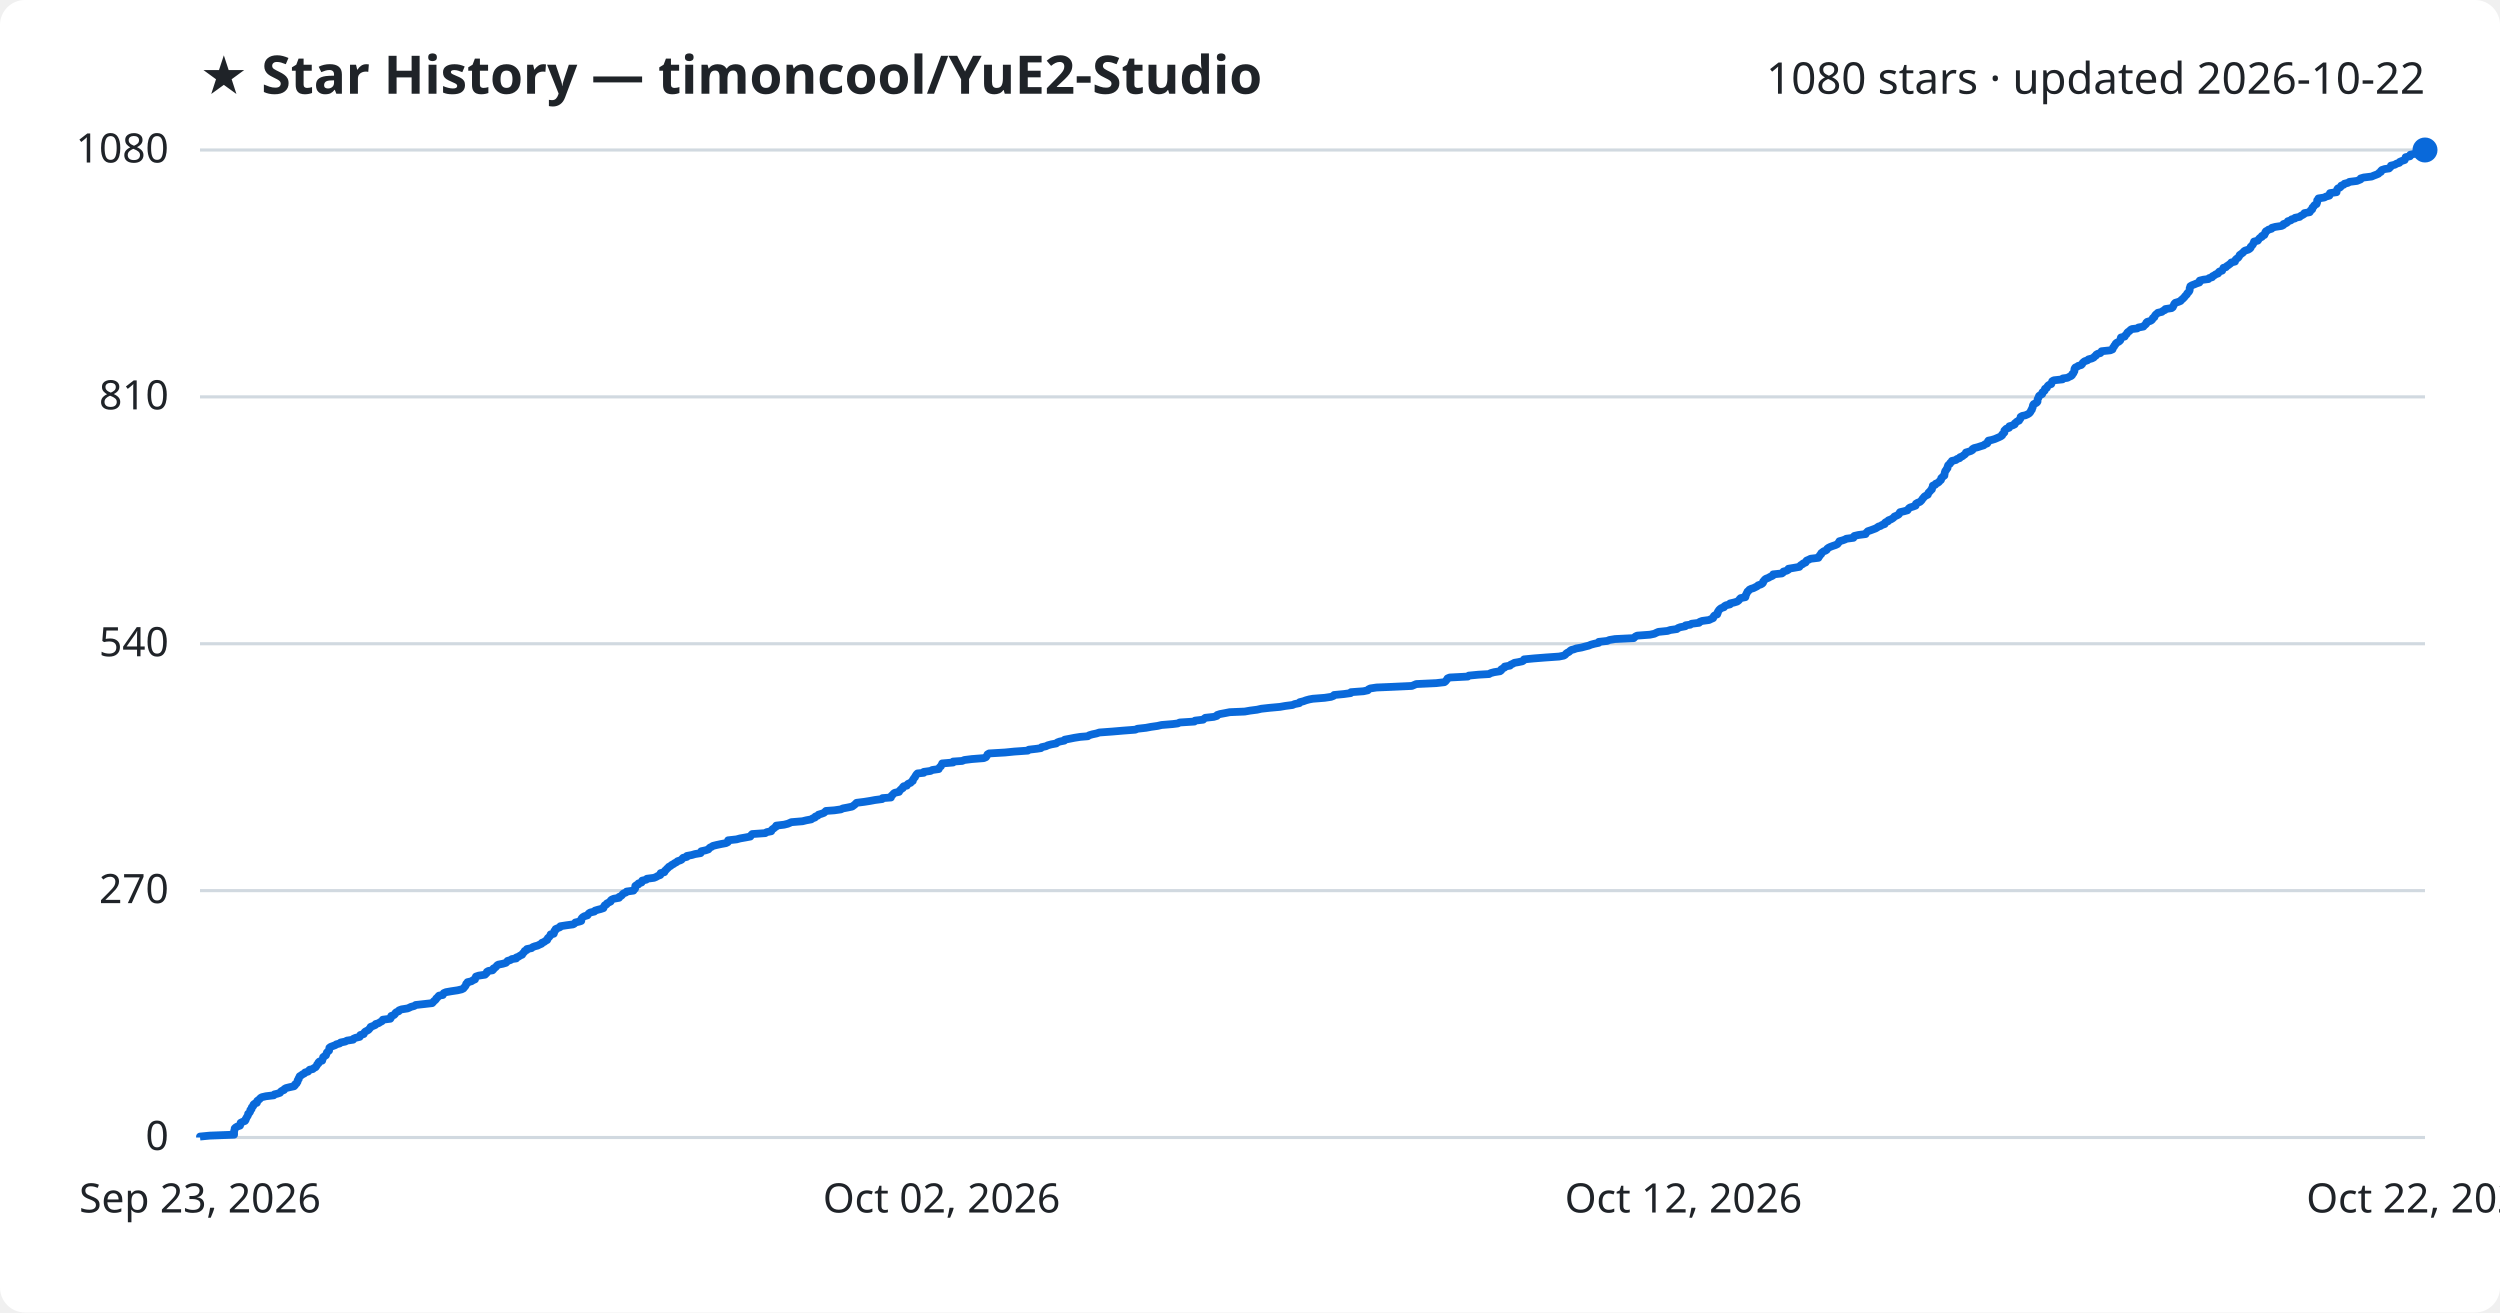
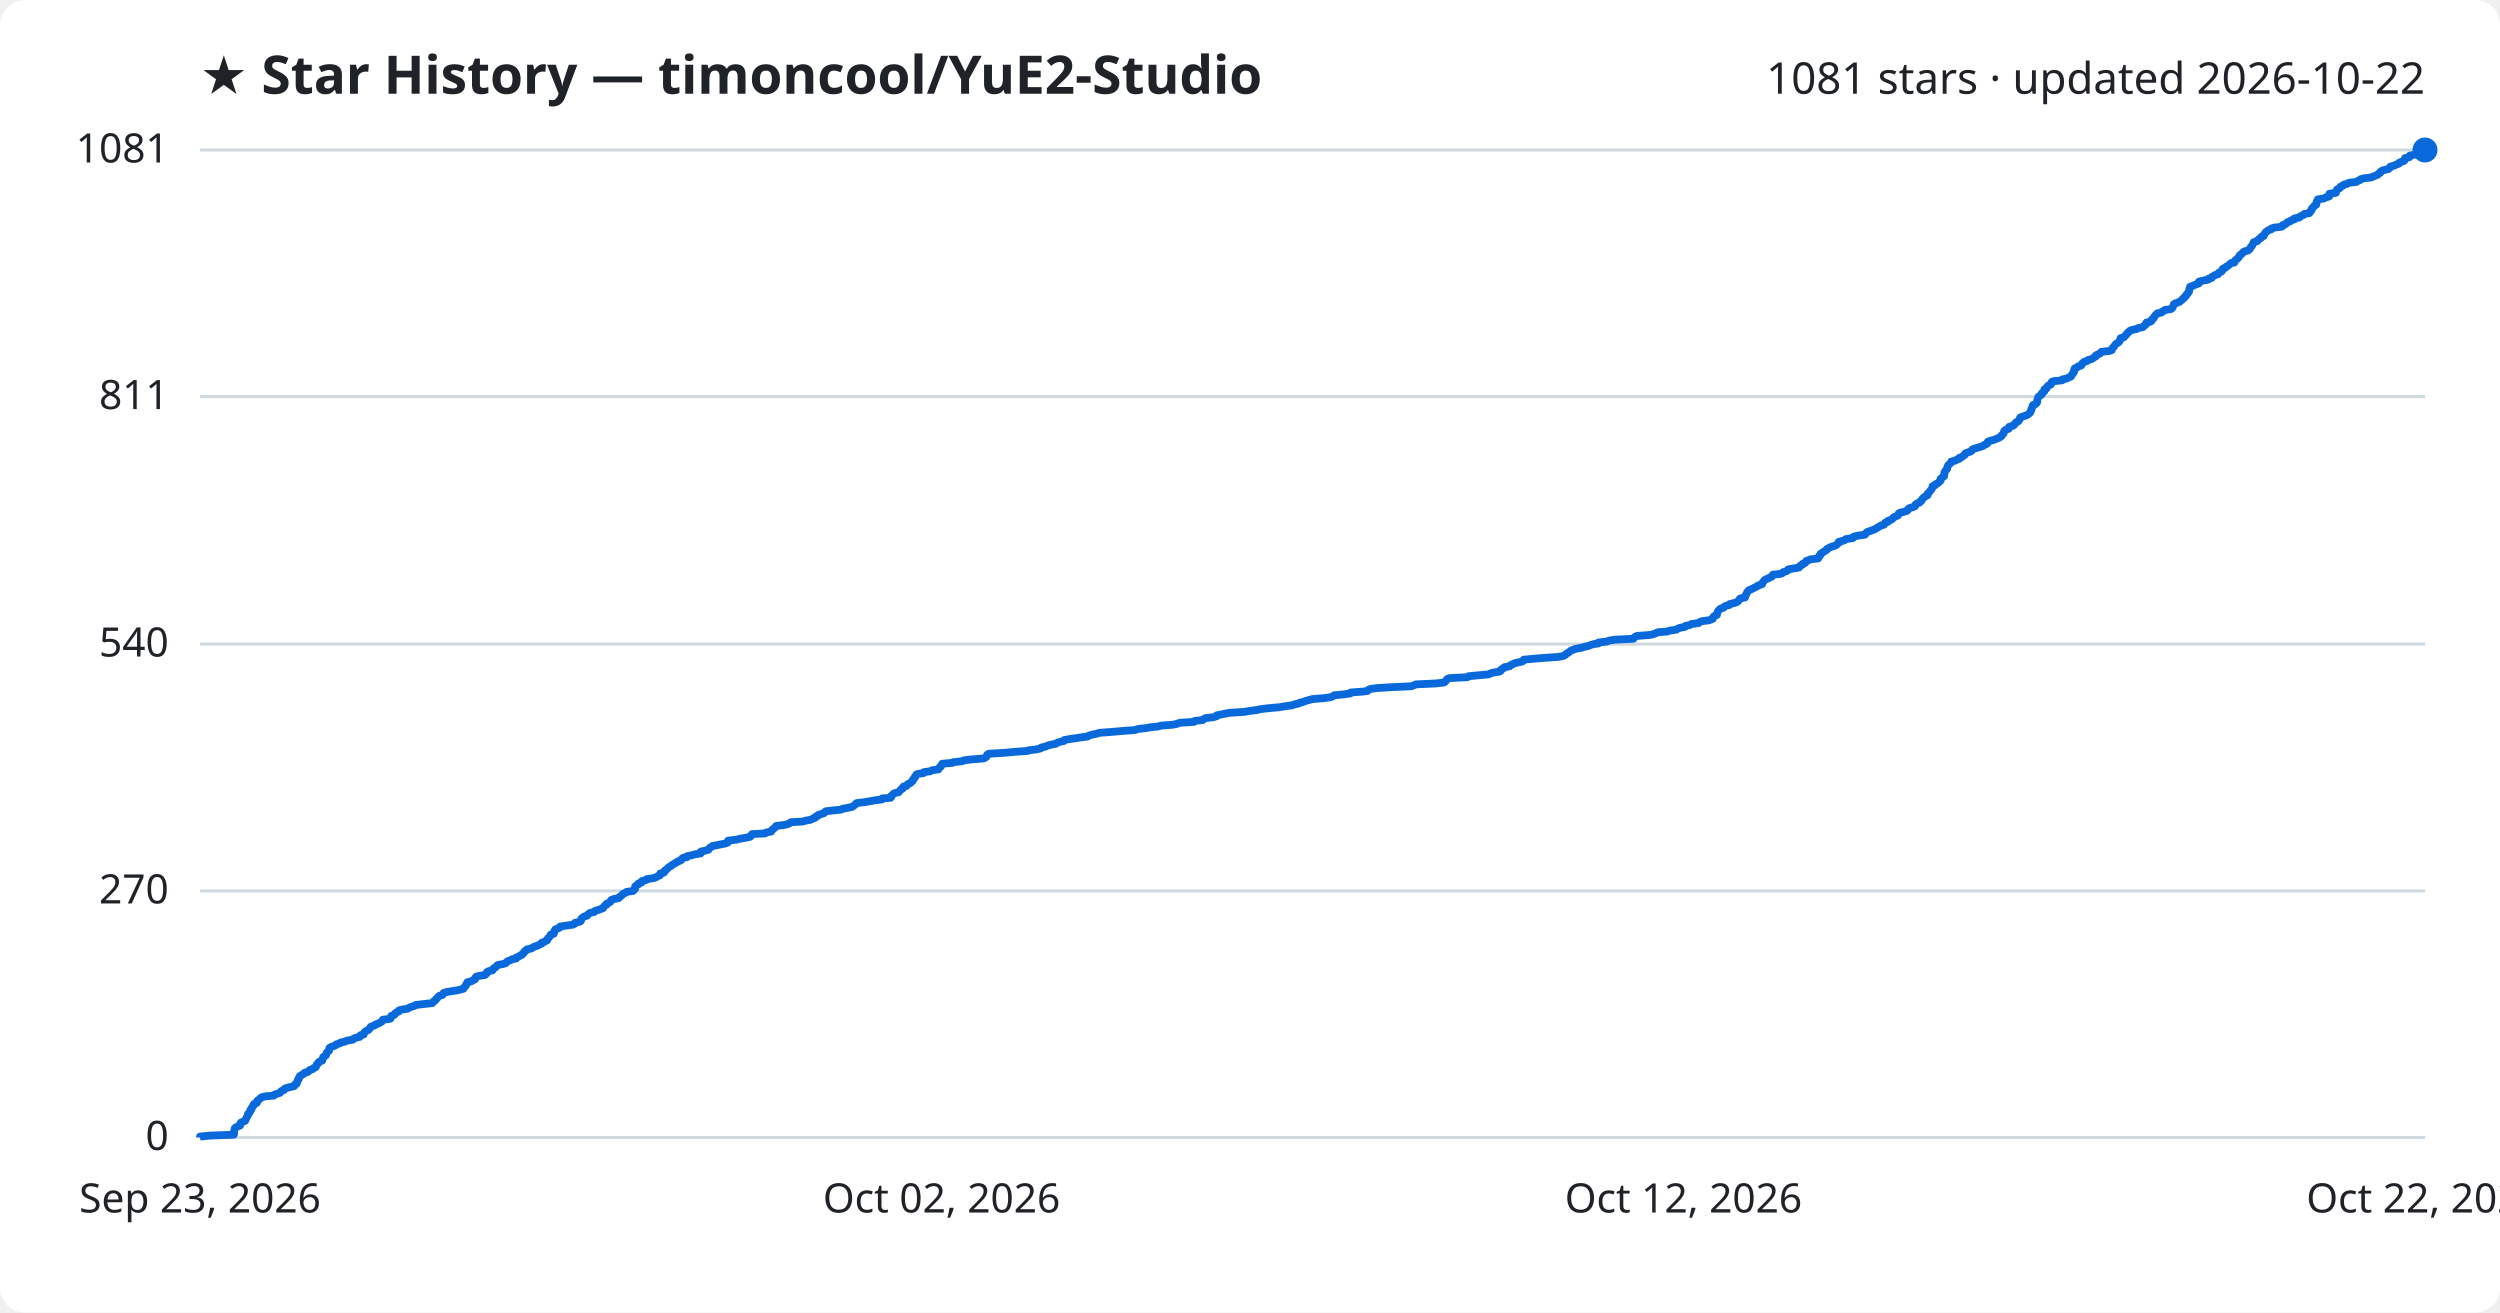
<svg xmlns="http://www.w3.org/2000/svg" viewBox="0 0 800 420" font-family="Segoe UI, sans-serif">
  <rect width="800" height="420" fill="#ffffff" rx="8" />
  <text x="64" y="30" fill="#1f2328" font-size="17" font-weight="700">★ Star History — timoncool/YuE2-Studio</text>
-   <text x="776" y="30" fill="#1f2328" font-size="14" text-anchor="end">1080 stars · updated 2026-10-22</text>
+   <text x="776" y="30" fill="#1f2328" font-size="14" text-anchor="end">1081 stars · updated 2026-10-22</text>
  <line x1="64" y1="364.0" x2="776" y2="364.0" stroke="#d1d9e0" stroke-width="1" />
  <text x="54" y="368.0" fill="#1f2328" font-size="13" text-anchor="end">0</text>
-   <line x1="64" y1="285.0" x2="776" y2="285.0" stroke="#d1d9e0" stroke-width="1" />
-   <text x="54" y="289.0" fill="#1f2328" font-size="13" text-anchor="end">270</text>
-   <line x1="64" y1="206.0" x2="776" y2="206.0" stroke="#d1d9e0" stroke-width="1" />
-   <text x="54" y="210.0" fill="#1f2328" font-size="13" text-anchor="end">540</text>
-   <line x1="64" y1="127.0" x2="776" y2="127.0" stroke="#d1d9e0" stroke-width="1" />
-   <text x="54" y="131.0" fill="#1f2328" font-size="13" text-anchor="end">810</text>
+   <line x1="64" y1="285.1" x2="776" y2="285.1" stroke="#d1d9e0" stroke-width="1" />
+   <text x="54" y="289.1" fill="#1f2328" font-size="13" text-anchor="end">270</text>
+   <line x1="64" y1="206.1" x2="776" y2="206.1" stroke="#d1d9e0" stroke-width="1" />
+   <text x="54" y="210.1" fill="#1f2328" font-size="13" text-anchor="end">540</text>
+   <line x1="64" y1="126.9" x2="776" y2="126.9" stroke="#d1d9e0" stroke-width="1" />
+   <text x="54" y="130.9" fill="#1f2328" font-size="13" text-anchor="end">811</text>
  <line x1="64" y1="48.0" x2="776" y2="48.0" stroke="#d1d9e0" stroke-width="1" />
-   <text x="54" y="52.0" fill="#1f2328" font-size="13" text-anchor="end">1080</text>
-   <path d="M64.0,364.0 L64.0,363.7 L67.1,363.4 L74.9,363.1 L74.9,362.8 L74.9,362.5 L74.9,362.2 L74.9,362.0 L75.0,361.7 L75.1,361.4 L75.1,361.1 L75.4,360.8 L75.9,360.5 L76.8,360.2 L76.9,359.9 L77.0,359.6 L77.0,359.3 L77.6,359.0 L78.4,358.7 L78.6,358.4 L78.6,358.1 L78.8,357.9 L78.9,357.6 L79.1,357.3 L79.3,357.0 L79.4,356.7 L79.4,356.4 L79.8,356.1 L80.0,355.8 L80.1,355.5 L80.1,355.2 L80.5,354.9 L80.5,354.6 L80.6,354.3 L80.9,354.1 L81.1,353.8 L81.1,353.5 L81.4,353.2 L82.2,352.9 L82.3,352.6 L82.3,352.3 L82.7,352.0 L83.1,351.7 L83.3,351.4 L83.8,351.1 L85.1,350.8 L87.6,350.5 L87.8,350.2 L88.7,350.0 L89.6,349.7 L89.8,349.4 L90.1,349.1 L90.9,348.8 L91.0,348.5 L91.5,348.2 L92.7,347.9 L94.1,347.6 L94.4,347.3 L94.4,347.0 L94.9,346.7 L95.0,346.4 L95.2,346.2 L95.2,345.9 L95.3,345.6 L95.6,345.3 L95.6,345.0 L95.8,344.7 L95.9,344.4 L96.4,344.1 L96.8,343.8 L97.4,343.5 L97.6,343.2 L98.6,342.9 L98.8,342.6 L99.1,342.3 L100.1,342.1 L100.4,341.8 L101.0,341.5 L101.2,341.2 L101.4,340.9 L101.5,340.6 L101.9,340.3 L101.9,340.0 L102.2,339.7 L103.1,339.4 L103.1,339.1 L103.3,338.8 L103.4,338.5 L103.4,338.3 L103.8,338.0 L104.3,337.7 L104.4,337.4 L104.5,337.1 L104.6,336.8 L104.9,336.5 L105.3,336.2 L105.3,335.9 L105.4,335.6 L105.4,335.3 L105.8,335.0 L106.6,334.7 L107.4,334.4 L107.6,334.2 L108.7,333.9 L109.0,333.6 L110.5,333.3 L111.0,333.0 L113.0,332.7 L113.1,332.4 L113.8,332.1 L115.1,331.8 L115.3,331.5 L115.3,331.2 L116.4,330.9 L116.5,330.6 L116.6,330.4 L116.9,330.1 L117.5,329.8 L118.0,329.5 L118.2,329.2 L118.5,328.9 L118.6,328.6 L119.4,328.3 L120.1,328.0 L120.2,327.7 L121.2,327.4 L121.6,327.1 L122.2,326.8 L122.4,326.5 L122.5,326.3 L124.9,326.0 L125.1,325.7 L125.1,325.4 L125.2,325.1 L126.1,324.8 L126.4,324.5 L126.5,324.2 L126.8,323.9 L127.6,323.6 L127.7,323.3 L128.5,323.0 L130.4,322.7 L130.9,322.5 L131.5,322.2 L132.6,321.9 L133.0,321.6 L135.7,321.3 L138.3,321.0 L138.6,320.7 L138.8,320.4 L139.2,320.1 L139.5,319.8 L139.6,319.5 L140.0,319.2 L140.2,318.9 L140.5,318.6 L141.7,318.4 L141.8,318.1 L142.0,317.8 L142.7,317.5 L144.4,317.2 L146.4,316.9 L147.7,316.6 L148.3,316.3 L148.5,316.0 L148.8,315.7 L149.0,315.4 L149.1,315.1 L149.2,314.8 L149.6,314.6 L149.6,314.3 L150.9,314.0 L151.3,313.7 L152.0,313.4 L152.0,313.1 L152.2,312.8 L152.3,312.5 L153.2,312.2 L155.2,311.9 L155.5,311.6 L155.8,311.3 L155.8,311.0 L156.3,310.7 L157.6,310.5 L157.9,310.2 L157.9,309.9 L158.5,309.6 L158.8,309.3 L159.0,309.0 L159.4,308.7 L160.9,308.4 L161.9,308.1 L162.2,307.8 L162.4,307.5 L163.4,307.2 L163.8,306.9 L165.2,306.7 L165.2,306.4 L166.0,306.1 L166.4,305.8 L167.1,305.5 L167.2,305.2 L167.5,304.9 L167.8,304.6 L167.9,304.3 L168.6,304.0 L168.6,303.7 L170.1,303.4 L170.4,303.1 L171.2,302.8 L172.0,302.6 L172.6,302.3 L173.3,302.0 L173.4,301.7 L174.2,301.4 L174.5,301.1 L175.1,300.8 L175.2,300.5 L175.3,300.2 L175.7,299.9 L175.9,299.6 L176.2,299.3 L176.2,299.0 L177.2,298.8 L177.3,298.5 L177.4,298.2 L177.4,297.9 L177.8,297.6 L177.8,297.3 L178.5,297.0 L179.2,296.7 L179.3,296.4 L181.2,296.1 L183.4,295.8 L183.9,295.5 L184.1,295.2 L185.4,294.9 L186.0,294.7 L186.0,294.4 L186.0,294.1 L186.2,293.8 L186.5,293.5 L187.0,293.2 L188.0,292.9 L188.2,292.6 L188.4,292.3 L188.9,292.0 L190.2,291.7 L190.4,291.4 L191.4,291.1 L192.2,290.9 L193.1,290.6 L193.1,290.3 L193.4,290.0 L193.5,289.7 L194.1,289.4 L194.2,289.1 L194.8,288.8 L195.4,288.5 L195.4,288.2 L195.7,287.9 L196.4,287.6 L198.1,287.3 L198.1,287.0 L198.6,286.8 L199.0,286.5 L199.2,286.2 L199.5,285.9 L200.3,285.6 L200.5,285.3 L202.7,285.0 L202.8,284.7 L203.2,284.4 L203.3,284.1 L203.3,283.8 L203.3,283.5 L203.7,283.2 L204.3,283.0 L204.3,282.7 L205.3,282.4 L205.4,282.1 L205.5,281.8 L206.8,281.5 L207.0,281.2 L209.3,280.9 L210.0,280.6 L210.5,280.3 L211.3,280.0 L211.3,279.7 L211.4,279.4 L212.6,279.1 L212.7,278.9 L212.8,278.6 L213.2,278.3 L213.4,278.0 L213.8,277.7 L214.0,277.4 L214.6,277.1 L214.9,276.8 L215.5,276.5 L215.9,276.2 L216.5,275.9 L216.8,275.6 L217.7,275.3 L218.1,275.1 L218.3,274.8 L218.6,274.5 L219.8,274.2 L219.8,273.9 L221.4,273.6 L222.4,273.3 L224.2,273.0 L224.3,272.7 L224.4,272.4 L225.8,272.1 L226.7,271.8 L226.9,271.5 L227.2,271.2 L227.7,271.0 L228.1,270.7 L229.3,270.4 L230.7,270.1 L232.3,269.8 L232.9,269.5 L233.0,269.2 L233.0,268.9 L235.7,268.6 L236.8,268.3 L238.5,268.0 L240.1,267.7 L240.3,267.4 L240.4,267.2 L240.7,266.9 L244.9,266.6 L245.3,266.3 L246.8,266.0 L246.9,265.7 L247.1,265.4 L247.6,265.1 L247.9,264.8 L248.4,264.5 L248.4,264.2 L250.9,263.9 L252.1,263.6 L252.8,263.3 L253.2,263.1 L256.8,262.8 L258.0,262.5 L259.6,262.2 L260.0,261.9 L260.8,261.6 L260.9,261.3 L261.7,261.0 L261.9,260.7 L262.9,260.4 L263.7,260.1 L264.0,259.8 L264.3,259.5 L267.0,259.3 L269.1,259.0 L269.7,258.7 L271.3,258.4 L272.7,258.1 L273.1,257.8 L273.5,257.5 L273.8,257.2 L274.1,256.9 L276.5,256.6 L278.4,256.3 L280.0,256.0 L282.3,255.7 L282.4,255.4 L285.1,255.2 L285.2,254.9 L285.3,254.6 L285.7,254.3 L285.9,254.0 L286.3,253.7 L287.7,253.4 L287.8,253.1 L288.1,252.8 L288.4,252.5 L288.9,252.2 L288.9,251.9 L289.2,251.6 L290.2,251.4 L290.3,251.1 L290.6,250.8 L291.4,250.5 L291.6,250.2 L292.1,249.9 L292.1,249.6 L292.3,249.3 L292.5,249.0 L292.8,248.7 L292.9,248.4 L293.1,248.1 L293.3,247.8 L293.6,247.5 L295.6,247.3 L295.6,247.0 L297.8,246.7 L298.3,246.4 L300.4,246.1 L300.5,245.8 L300.7,245.5 L301.1,245.2 L301.2,244.9 L301.4,244.6 L301.5,244.3 L305.0,244.0 L305.0,243.7 L307.9,243.5 L308.6,243.2 L311.0,242.9 L314.8,242.6 L315.5,242.3 L315.7,242.0 L315.9,241.7 L316.0,241.4 L316.5,241.1 L321.6,240.8 L324.6,240.5 L328.9,240.2 L329.2,239.9 L331.8,239.6 L333.1,239.4 L333.3,239.1 L334.7,238.8 L335.3,238.5 L336.4,238.2 L338.0,237.9 L338.3,237.6 L339.1,237.3 L340.6,237.0 L340.7,236.7 L342.3,236.4 L343.8,236.1 L345.7,235.8 L348.1,235.6 L348.5,235.3 L349.5,235.0 L350.9,234.7 L351.8,234.4 L355.9,234.1 L359.4,233.8 L363.3,233.5 L364.0,233.2 L366.7,232.9 L368.3,232.6 L370.4,232.3 L371.7,232.0 L375.3,231.7 L376.9,231.5 L377.5,231.2 L382.2,230.9 L382.4,230.6 L385.0,230.3 L385.3,230.0 L385.7,229.7 L388.4,229.4 L389.4,229.1 L389.5,228.8 L390.4,228.5 L392.0,228.2 L393.5,227.9 L398.3,227.7 L400.0,227.4 L402.3,227.1 L403.6,226.8 L406.3,226.5 L409.6,226.2 L411.3,225.9 L413.6,225.6 L414.3,225.3 L415.8,225.0 L415.9,224.7 L417.1,224.4 L417.9,224.1 L419.0,223.8 L420.1,223.6 L423.9,223.3 L425.9,223.0 L426.7,222.7 L426.9,222.4 L430.0,222.1 L432.2,221.8 L432.3,221.5 L436.3,221.2 L437.7,220.9 L437.9,220.6 L438.5,220.3 L440.5,220.0 L445.3,219.8 L451.8,219.5 L452.5,219.2 L453.2,218.9 L459.6,218.6 L462.2,218.3 L462.6,218.0 L462.8,217.7 L463.1,217.4 L463.2,217.1 L463.9,216.8 L469.7,216.5 L470.0,216.2 L473.1,215.9 L476.5,215.7 L477.0,215.4 L478.1,215.1 L480.0,214.8 L480.4,214.5 L480.4,214.2 L480.9,213.9 L481.5,213.6 L481.5,213.3 L483.2,213.0 L483.4,212.7 L484.1,212.4 L484.6,212.1 L485.8,211.9 L487.2,211.6 L487.6,211.3 L487.7,211.0 L490.8,210.7 L494.6,210.4 L498.9,210.1 L500.4,209.8 L500.9,209.5 L501.1,209.2 L501.5,208.9 L502.1,208.6 L502.4,208.3 L502.8,208.0 L503.6,207.8 L504.4,207.5 L506.1,207.2 L507.2,206.9 L508.4,206.6 L509.1,206.3 L510.2,206.0 L511.6,205.7 L511.6,205.4 L514.3,205.1 L515.0,204.8 L516.8,204.5 L522.8,204.2 L523.0,204.0 L523.3,203.7 L523.9,203.4 L528.0,203.1 L529.4,202.8 L530.0,202.5 L530.7,202.2 L533.6,201.9 L534.5,201.6 L536.6,201.3 L536.9,201.0 L537.7,200.7 L539.3,200.4 L539.4,200.1 L540.9,199.9 L541.3,199.6 L543.7,199.3 L543.9,199.0 L544.7,198.7 L546.9,198.4 L547.5,198.1 L548.2,197.8 L548.3,197.5 L548.4,197.2 L548.7,196.9 L549.5,196.6 L549.5,196.3 L549.7,196.1 L549.7,195.8 L549.9,195.5 L550.1,195.2 L550.4,194.9 L550.8,194.6 L551.7,194.3 L551.8,194.0 L552.3,193.7 L553.6,193.4 L553.6,193.1 L554.9,192.8 L555.9,192.5 L556.3,192.2 L556.5,192.0 L556.7,191.7 L557.0,191.4 L558.5,191.1 L558.6,190.8 L558.6,190.5 L558.8,190.2 L558.9,189.9 L559.1,189.6 L559.2,189.3 L559.6,189.0 L559.8,188.7 L560.4,188.4 L561.1,188.2 L561.7,187.9 L562.3,187.6 L562.6,187.3 L563.5,187.0 L564.0,186.7 L564.2,186.4 L564.2,186.1 L564.5,185.8 L564.7,185.5 L565.1,185.2 L565.9,184.9 L566.4,184.6 L567.1,184.3 L567.4,184.1 L567.4,183.8 L570.2,183.5 L570.6,183.2 L570.7,182.9 L571.8,182.6 L572.3,182.3 L572.3,182.0 L574.1,181.7 L575.8,181.4 L576.0,181.1 L576.3,180.8 L576.9,180.5 L577.0,180.3 L577.8,180.0 L577.9,179.7 L578.1,179.4 L578.8,179.1 L579.4,178.8 L581.9,178.5 L581.9,178.2 L582.3,177.9 L582.4,177.6 L582.8,177.3 L582.8,177.0 L583.2,176.7 L583.6,176.4 L584.2,176.2 L584.6,175.9 L584.7,175.6 L585.1,175.3 L585.7,175.0 L586.5,174.7 L587.4,174.4 L588.0,174.1 L588.2,173.8 L588.5,173.5 L588.6,173.2 L589.7,172.9 L590.5,172.6 L590.8,172.4 L593.1,172.1 L593.1,171.8 L593.4,171.5 L594.7,171.2 L597.0,170.9 L597.1,170.6 L597.4,170.3 L597.7,170.0 L598.6,169.7 L599.4,169.4 L600.2,169.1 L600.7,168.8 L601.1,168.5 L601.8,168.3 L602.2,168.0 L603.1,167.7 L603.1,167.4 L603.4,167.1 L604.2,166.8 L604.3,166.5 L605.1,166.2 L605.6,165.9 L606.0,165.6 L606.2,165.3 L606.9,165.0 L607.5,164.7 L607.7,164.5 L607.8,164.2 L608.0,163.9 L609.3,163.6 L610.4,163.3 L610.6,163.0 L610.8,162.7 L611.2,162.4 L612.2,162.1 L613.0,161.8 L613.0,161.5 L613.1,161.2 L613.6,160.9 L614.4,160.6 L614.6,160.4 L614.9,160.1 L615.1,159.8 L615.3,159.5 L615.6,159.2 L615.8,158.9 L616.3,158.6 L616.9,158.3 L617.0,158.0 L617.1,157.7 L617.4,157.4 L617.7,157.1 L617.9,156.8 L618.2,156.6 L618.2,156.3 L618.4,156.0 L618.5,155.7 L618.5,155.4 L619.3,155.1 L619.4,154.8 L620.1,154.5 L620.5,154.2 L620.7,153.9 L621.1,153.6 L621.2,153.3 L621.2,153.0 L621.6,152.7 L621.7,152.5 L622.2,152.2 L622.2,151.9 L622.3,151.6 L622.3,151.3 L622.4,151.0 L622.5,150.7 L622.8,150.4 L622.9,150.1 L623.2,149.8 L623.2,149.5 L623.3,149.2 L623.4,148.9 L623.6,148.7 L624.0,148.4 L624.1,148.1 L624.5,147.8 L624.6,147.5 L625.9,147.2 L626.2,146.9 L627.1,146.6 L627.2,146.3 L628.0,146.0 L628.3,145.7 L628.8,145.4 L629.0,145.1 L629.1,144.8 L629.8,144.6 L630.7,144.3 L631.2,144.0 L631.2,143.7 L631.7,143.4 L632.9,143.1 L633.8,142.8 L634.8,142.5 L635.1,142.2 L635.9,141.9 L636.1,141.6 L636.1,141.3 L636.3,141.0 L637.3,140.8 L638.3,140.5 L639.0,140.2 L639.7,139.9 L640.3,139.6 L640.7,139.3 L640.7,139.0 L641.1,138.7 L641.4,138.4 L641.4,138.1 L641.4,137.8 L641.7,137.5 L642.0,137.2 L642.9,136.9 L643.0,136.7 L643.0,136.4 L644.1,136.1 L644.7,135.8 L644.7,135.5 L645.1,135.2 L645.4,134.9 L646.1,134.6 L646.2,134.3 L646.5,134.0 L646.6,133.7 L646.6,133.4 L647.1,133.1 L648.1,132.9 L648.8,132.6 L649.3,132.3 L649.6,132.0 L649.8,131.7 L649.9,131.4 L650.2,131.1 L650.2,130.8 L650.4,130.5 L650.5,130.2 L650.5,129.9 L650.6,129.6 L650.8,129.3 L651.5,129.0 L651.8,128.8 L652.0,128.5 L652.0,128.2 L652.0,127.9 L652.1,127.6 L652.3,127.3 L652.4,127.0 L652.5,126.7 L652.9,126.4 L653.5,126.1 L653.5,125.8 L653.6,125.5 L654.1,125.2 L654.3,125.0 L654.3,124.7 L654.4,124.4 L655.0,124.1 L655.1,123.8 L655.3,123.5 L655.6,123.2 L656.4,122.9 L656.5,122.6 L656.6,122.3 L656.7,122.0 L657.2,121.7 L660.0,121.4 L660.1,121.1 L661.6,120.9 L662.1,120.6 L662.8,120.3 L663.1,120.0 L663.1,119.7 L663.5,119.4 L663.6,119.1 L663.8,118.8 L663.8,118.5 L663.8,118.2 L663.9,117.9 L664.1,117.6 L664.8,117.3 L665.0,117.1 L666.0,116.8 L666.3,116.5 L666.4,116.2 L666.7,115.9 L667.1,115.6 L668.0,115.3 L668.3,115.0 L669.4,114.7 L670.0,114.4 L670.2,114.1 L670.7,113.8 L670.8,113.5 L671.3,113.2 L672.1,113.0 L672.4,112.7 L672.5,112.4 L675.3,112.1 L676.0,111.8 L676.1,111.5 L676.2,111.2 L676.5,110.9 L676.6,110.6 L676.9,110.3 L677.0,110.0 L677.3,109.7 L677.9,109.4 L678.2,109.2 L678.5,108.9 L678.6,108.6 L678.6,108.3 L678.7,108.0 L679.9,107.7 L680.0,107.4 L680.3,107.1 L680.6,106.8 L680.7,106.5 L681.0,106.2 L681.5,105.9 L681.7,105.6 L682.2,105.3 L683.9,105.1 L684.3,104.8 L685.9,104.5 L686.1,104.2 L686.5,103.9 L686.8,103.6 L686.8,103.3 L687.1,103.0 L688.1,102.7 L688.6,102.4 L688.8,102.1 L688.9,101.8 L689.4,101.5 L689.4,101.3 L689.6,101.0 L689.8,100.7 L690.2,100.4 L690.5,100.1 L691.8,99.8 L692.1,99.5 L692.8,99.2 L692.9,98.9 L694.9,98.6 L695.3,98.3 L695.4,98.0 L695.6,97.7 L695.7,97.4 L695.8,97.2 L696.1,96.9 L697.1,96.6 L697.8,96.3 L698.0,96.0 L698.4,95.7 L698.7,95.4 L699.0,95.1 L699.2,94.8 L699.5,94.5 L699.8,94.2 L699.9,93.9 L700.2,93.6 L700.4,93.4 L700.6,93.1 L700.7,92.8 L700.7,92.5 L700.7,92.2 L700.9,91.9 L700.9,91.6 L701.4,91.3 L702.2,91.0 L702.9,90.7 L703.8,90.4 L703.8,90.1 L703.9,89.8 L705.1,89.5 L706.7,89.3 L706.9,89.0 L707.9,88.7 L708.0,88.4 L708.6,88.1 L709.0,87.8 L709.8,87.5 L709.9,87.2 L710.2,86.9 L711.1,86.6 L711.2,86.3 L711.4,86.0 L711.5,85.7 L712.3,85.5 L712.5,85.2 L713.0,84.9 L713.4,84.6 L713.8,84.3 L714.0,84.0 L715.2,83.7 L715.2,83.4 L715.4,83.1 L715.7,82.8 L716.2,82.5 L716.4,82.2 L716.6,81.9 L716.7,81.6 L717.0,81.4 L717.4,81.1 L717.8,80.8 L718.0,80.5 L718.4,80.2 L719.4,79.9 L719.9,79.6 L720.2,79.3 L720.2,79.0 L720.5,78.7 L720.8,78.4 L721.0,78.1 L721.1,77.8 L721.3,77.6 L721.3,77.3 L722.5,77.0 L722.7,76.7 L722.9,76.4 L723.2,76.1 L723.8,75.8 L723.8,75.5 L724.6,75.2 L724.6,74.9 L724.9,74.6 L724.9,74.3 L725.1,74.0 L725.7,73.7 L725.9,73.5 L726.9,73.2 L727.0,72.9 L728.1,72.6 L730.1,72.3 L730.7,72.0 L730.7,71.7 L731.6,71.4 L732.0,71.1 L732.1,70.8 L733.1,70.5 L733.3,70.2 L734.4,69.9 L734.4,69.7 L735.9,69.4 L736.2,69.1 L736.8,68.8 L737.3,68.5 L737.4,68.2 L739.1,67.9 L739.3,67.6 L739.4,67.3 L739.9,67.0 L739.9,66.7 L740.0,66.4 L740.4,66.1 L740.5,65.8 L740.7,65.6 L741.3,65.3 L741.4,65.0 L741.5,64.7 L741.5,64.4 L741.5,64.1 L741.9,63.8 L741.9,63.5 L743.8,63.2 L744.3,62.9 L745.4,62.6 L745.5,62.3 L745.5,62.0 L745.6,61.8 L747.7,61.5 L747.7,61.2 L747.8,60.9 L747.9,60.6 L748.1,60.3 L748.8,60.0 L749.1,59.7 L749.2,59.4 L750.0,59.1 L750.2,58.8 L751.4,58.5 L751.8,58.2 L754.2,57.9 L754.7,57.7 L755.4,57.4 L755.4,57.1 L756.4,56.8 L758.9,56.5 L759.6,56.2 L760.4,55.9 L761.1,55.6 L761.3,55.3 L761.9,55.0 L761.9,54.7 L762.2,54.4 L763.1,54.1 L764.5,53.9 L764.8,53.6 L765.1,53.3 L765.1,53.0 L766.4,52.7 L766.8,52.4 L767.8,52.1 L767.9,51.8 L768.6,51.5 L769.5,51.2 L769.6,50.9 L769.8,50.6 L769.8,50.3 L771.2,50.0 L771.2,49.8 L771.3,49.5 L772.8,49.2 L773.8,48.9 L774.1,48.6 L775.5,48.3 L776.0,48.0 L776.0,48.0" fill="none" stroke="#0969da" stroke-width="2.5" stroke-linejoin="round" />
+   <text x="54" y="52.0" fill="#1f2328" font-size="13" text-anchor="end">1081</text>
+   <path d="M64.0,364.0 L64.0,363.7 L67.1,363.4 L74.8,363.1 L74.9,362.8 L74.9,362.5 L74.9,362.2 L74.9,362.0 L75.0,361.7 L75.1,361.4 L75.1,361.1 L75.4,360.8 L75.9,360.5 L76.8,360.2 L76.9,359.9 L77.0,359.6 L77.0,359.3 L77.6,359.0 L78.4,358.7 L78.6,358.4 L78.6,358.2 L78.8,357.9 L78.9,357.6 L79.1,357.3 L79.3,357.0 L79.3,356.7 L79.4,356.4 L79.8,356.1 L80.0,355.8 L80.1,355.5 L80.1,355.2 L80.5,354.9 L80.5,354.6 L80.6,354.4 L80.9,354.1 L81.1,353.8 L81.1,353.5 L81.4,353.2 L82.2,352.9 L82.3,352.6 L82.3,352.3 L82.7,352.0 L83.1,351.7 L83.3,351.4 L83.8,351.1 L85.1,350.8 L87.6,350.6 L87.8,350.3 L88.7,350.0 L89.6,349.7 L89.8,349.4 L90.1,349.1 L90.9,348.8 L91.0,348.5 L91.5,348.2 L92.7,347.9 L94.1,347.6 L94.3,347.3 L94.4,347.0 L94.9,346.8 L94.9,346.5 L95.2,346.2 L95.2,345.9 L95.3,345.6 L95.6,345.3 L95.6,345.0 L95.8,344.7 L95.9,344.4 L96.4,344.1 L96.8,343.8 L97.4,343.5 L97.6,343.2 L98.6,343.0 L98.8,342.7 L99.1,342.4 L100.1,342.1 L100.3,341.8 L101.0,341.5 L101.2,341.2 L101.3,340.9 L101.4,340.6 L101.8,340.3 L101.9,340.0 L102.2,339.7 L103.1,339.4 L103.1,339.2 L103.2,338.9 L103.4,338.6 L103.4,338.3 L103.8,338.0 L104.3,337.7 L104.4,337.4 L104.5,337.1 L104.6,336.8 L104.9,336.5 L105.3,336.2 L105.3,335.9 L105.4,335.6 L105.4,335.4 L105.8,335.1 L106.6,334.8 L107.4,334.5 L107.6,334.2 L108.7,333.9 L109.0,333.6 L110.5,333.3 L111.0,333.0 L112.9,332.7 L113.1,332.4 L113.8,332.1 L115.1,331.8 L115.3,331.6 L115.3,331.3 L116.4,331.0 L116.4,330.7 L116.6,330.4 L116.9,330.1 L117.4,329.8 L118.0,329.5 L118.2,329.2 L118.5,328.9 L118.6,328.6 L119.4,328.3 L120.1,328.0 L120.2,327.8 L121.2,327.5 L121.6,327.2 L122.2,326.9 L122.4,326.6 L122.5,326.3 L124.9,326.0 L125.1,325.7 L125.1,325.4 L125.2,325.1 L126.1,324.8 L126.4,324.5 L126.5,324.2 L126.8,324.0 L127.6,323.7 L127.6,323.4 L128.4,323.1 L130.4,322.8 L130.9,322.5 L131.5,322.2 L132.6,321.9 L133.0,321.6 L135.6,321.3 L138.3,321.0 L138.6,320.7 L138.8,320.4 L139.2,320.2 L139.5,319.9 L139.6,319.6 L140.0,319.3 L140.2,319.0 L140.5,318.7 L141.6,318.4 L141.8,318.1 L141.9,317.8 L142.7,317.5 L144.4,317.2 L146.4,316.9 L147.6,316.6 L148.3,316.4 L148.4,316.1 L148.7,315.8 L149.0,315.5 L149.1,315.2 L149.2,314.9 L149.6,314.6 L149.6,314.3 L150.9,314.0 L151.3,313.7 L152.0,313.4 L152.0,313.1 L152.2,312.8 L152.3,312.6 L153.2,312.3 L155.2,312.0 L155.5,311.7 L155.8,311.4 L155.8,311.1 L156.3,310.8 L157.6,310.5 L157.8,310.2 L157.9,309.9 L158.5,309.6 L158.8,309.3 L159.0,309.0 L159.3,308.8 L160.9,308.5 L161.9,308.2 L162.1,307.9 L162.4,307.6 L163.3,307.3 L163.8,307.0 L165.2,306.7 L165.2,306.4 L166.0,306.1 L166.4,305.8 L167.1,305.5 L167.2,305.2 L167.5,305.0 L167.8,304.7 L167.9,304.4 L168.5,304.1 L168.6,303.8 L170.1,303.5 L170.4,303.2 L171.1,302.9 L172.0,302.6 L172.6,302.3 L173.3,302.0 L173.3,301.7 L174.2,301.4 L174.4,301.2 L175.1,300.9 L175.2,300.6 L175.3,300.3 L175.7,300.0 L175.9,299.7 L176.1,299.4 L176.2,299.1 L177.2,298.8 L177.3,298.5 L177.4,298.2 L177.4,297.9 L177.7,297.6 L177.7,297.4 L178.5,297.1 L179.2,296.8 L179.2,296.5 L181.1,296.2 L183.3,295.9 L183.9,295.6 L184.0,295.3 L185.4,295.0 L185.9,294.7 L185.9,294.4 L186.0,294.1 L186.2,293.8 L186.5,293.6 L186.9,293.3 L187.9,293.0 L188.1,292.7 L188.4,292.4 L188.9,292.1 L190.2,291.8 L190.4,291.5 L191.4,291.2 L192.2,290.9 L193.0,290.6 L193.1,290.3 L193.4,290.0 L193.5,289.8 L194.1,289.5 L194.1,289.2 L194.8,288.9 L195.3,288.6 L195.4,288.3 L195.6,288.0 L196.4,287.7 L198.0,287.4 L198.1,287.1 L198.6,286.8 L199.0,286.5 L199.2,286.2 L199.4,286.0 L200.2,285.7 L200.5,285.4 L202.6,285.1 L202.8,284.8 L203.2,284.5 L203.2,284.2 L203.2,283.9 L203.3,283.6 L203.7,283.3 L204.3,283.0 L204.3,282.7 L205.3,282.4 L205.3,282.1 L205.5,281.9 L206.8,281.6 L207.0,281.3 L209.2,281.0 L210.0,280.7 L210.4,280.4 L211.2,280.1 L211.3,279.8 L211.3,279.5 L212.5,279.2 L212.7,278.9 L212.7,278.6 L213.2,278.3 L213.4,278.1 L213.7,277.8 L214.0,277.5 L214.6,277.2 L214.9,276.9 L215.4,276.6 L215.9,276.3 L216.5,276.0 L216.8,275.7 L217.7,275.4 L218.1,275.1 L218.2,274.8 L218.6,274.5 L219.8,274.3 L219.8,274.0 L221.3,273.7 L222.3,273.4 L224.2,273.1 L224.3,272.8 L224.3,272.5 L225.7,272.2 L226.7,271.9 L226.9,271.6 L227.1,271.3 L227.7,271.0 L228.0,270.7 L229.2,270.5 L230.7,270.2 L232.2,269.9 L232.9,269.6 L232.9,269.3 L233.0,269.0 L235.6,268.7 L236.8,268.4 L238.5,268.1 L240.0,267.8 L240.3,267.5 L240.4,267.2 L240.7,266.9 L244.8,266.7 L245.2,266.4 L246.8,266.1 L246.9,265.8 L247.1,265.5 L247.6,265.2 L247.8,264.9 L248.3,264.6 L248.4,264.3 L250.9,264.0 L252.1,263.7 L252.7,263.4 L253.1,263.1 L256.8,262.9 L257.9,262.6 L259.5,262.3 L260.0,262.0 L260.8,261.7 L260.9,261.4 L261.7,261.1 L261.8,260.8 L262.8,260.5 L263.7,260.2 L263.9,259.9 L264.3,259.6 L266.9,259.3 L269.1,259.1 L269.7,258.8 L271.3,258.5 L272.7,258.2 L273.1,257.9 L273.5,257.6 L273.8,257.3 L274.1,257.0 L276.5,256.7 L278.4,256.4 L280.0,256.1 L282.3,255.8 L282.3,255.5 L285.0,255.3 L285.2,255.0 L285.2,254.7 L285.6,254.4 L285.8,254.1 L286.3,253.8 L287.6,253.5 L287.8,253.2 L288.1,252.9 L288.3,252.6 L288.9,252.3 L288.9,252.0 L289.1,251.7 L290.1,251.5 L290.3,251.2 L290.5,250.9 L291.3,250.6 L291.5,250.3 L292.0,250.0 L292.0,249.7 L292.3,249.4 L292.4,249.1 L292.8,248.8 L292.8,248.5 L293.1,248.2 L293.2,247.9 L293.5,247.7 L295.5,247.4 L295.6,247.1 L297.7,246.8 L298.2,246.5 L300.3,246.2 L300.4,245.9 L300.6,245.6 L301.1,245.3 L301.1,245.0 L301.4,244.7 L301.5,244.4 L304.9,244.1 L305.0,243.9 L307.9,243.6 L308.5,243.3 L311.0,243.0 L314.8,242.7 L315.4,242.4 L315.7,242.1 L315.8,241.8 L315.9,241.5 L316.4,241.2 L321.5,240.9 L324.6,240.6 L328.9,240.3 L329.1,240.1 L331.7,239.8 L333.0,239.5 L333.2,239.2 L334.6,238.9 L335.2,238.6 L336.3,238.3 L337.9,238.0 L338.3,237.7 L339.1,237.4 L340.5,237.1 L340.6,236.8 L342.3,236.5 L343.7,236.3 L345.7,236.0 L348.0,235.7 L348.4,235.4 L349.4,235.1 L350.9,234.8 L351.8,234.5 L355.9,234.2 L359.3,233.9 L363.3,233.6 L364.0,233.3 L366.6,233.0 L368.3,232.7 L370.4,232.5 L371.6,232.2 L375.3,231.9 L376.8,231.6 L377.4,231.3 L382.1,231.0 L382.3,230.7 L384.9,230.4 L385.2,230.1 L385.7,229.8 L388.3,229.5 L389.3,229.2 L389.4,228.9 L390.4,228.7 L391.9,228.4 L393.4,228.1 L398.2,227.8 L399.9,227.5 L402.2,227.2 L403.5,226.9 L406.2,226.6 L409.5,226.3 L411.2,226.0 L413.5,225.7 L414.2,225.4 L415.7,225.1 L415.8,224.9 L417.1,224.6 L417.8,224.3 L418.9,224.0 L420.0,223.7 L423.8,223.4 L425.8,223.1 L426.6,222.8 L426.9,222.5 L430.0,222.2 L432.1,221.9 L432.2,221.6 L436.2,221.3 L437.6,221.1 L437.8,220.8 L438.4,220.5 L440.4,220.2 L445.2,219.9 L451.7,219.6 L452.4,219.3 L453.1,219.0 L459.5,218.7 L462.1,218.4 L462.5,218.1 L462.7,217.8 L463.0,217.5 L463.1,217.3 L463.8,217.0 L469.6,216.7 L469.9,216.4 L473.0,216.1 L476.4,215.8 L476.9,215.5 L478.0,215.2 L479.9,214.9 L480.3,214.6 L480.3,214.3 L480.8,214.0 L481.4,213.7 L481.4,213.5 L483.1,213.2 L483.3,212.9 L484.0,212.6 L484.5,212.3 L485.7,212.0 L487.1,211.7 L487.5,211.4 L487.6,211.1 L490.7,210.8 L494.5,210.5 L498.8,210.2 L500.3,209.9 L500.7,209.7 L501.0,209.4 L501.4,209.1 L502.0,208.8 L502.3,208.5 L502.7,208.2 L503.5,207.9 L504.3,207.6 L506.0,207.3 L507.0,207.0 L508.3,206.7 L509.0,206.4 L510.1,206.1 L511.5,205.9 L511.5,205.6 L514.2,205.3 L514.9,205.0 L516.7,204.7 L522.7,204.4 L522.9,204.1 L523.2,203.8 L523.8,203.5 L527.9,203.2 L529.2,202.9 L529.9,202.6 L530.6,202.3 L533.5,202.1 L534.3,201.8 L536.4,201.5 L536.8,201.2 L537.6,200.9 L539.2,200.6 L539.3,200.3 L540.8,200.0 L541.2,199.7 L543.5,199.4 L543.8,199.1 L544.5,198.8 L546.8,198.5 L547.4,198.3 L548.1,198.0 L548.1,197.7 L548.3,197.4 L548.6,197.1 L549.4,196.8 L549.4,196.5 L549.5,196.2 L549.6,195.9 L549.8,195.6 L550.0,195.3 L550.3,195.0 L550.7,194.7 L551.5,194.5 L551.7,194.2 L552.2,193.9 L553.4,193.6 L553.5,193.3 L554.8,193.0 L555.7,192.7 L556.2,192.4 L556.4,192.1 L556.6,191.8 L556.9,191.5 L558.4,191.2 L558.5,190.9 L558.5,190.7 L558.7,190.4 L558.8,190.1 L559.0,189.8 L559.1,189.5 L559.4,189.2 L559.6,188.9 L560.3,188.6 L561.0,188.3 L561.5,188.0 L562.2,187.7 L562.5,187.4 L563.4,187.1 L563.9,186.9 L564.0,186.6 L564.1,186.3 L564.4,186.0 L564.6,185.7 L565.0,185.4 L565.8,185.1 L566.3,184.8 L567.0,184.5 L567.2,184.2 L567.3,183.9 L570.0,183.6 L570.5,183.3 L570.6,183.1 L571.6,182.8 L572.1,182.5 L572.2,182.2 L574.0,181.9 L575.7,181.6 L575.9,181.3 L576.1,181.0 L576.8,180.7 L576.9,180.4 L577.7,180.1 L577.8,179.8 L578.0,179.5 L578.7,179.3 L579.3,179.0 L581.8,178.7 L581.8,178.4 L582.2,178.1 L582.2,177.8 L582.6,177.5 L582.6,177.2 L583.1,176.9 L583.5,176.6 L584.0,176.3 L584.5,176.0 L584.6,175.7 L585.0,175.5 L585.5,175.2 L586.3,174.9 L587.3,174.6 L587.8,174.3 L588.0,174.0 L588.4,173.7 L588.4,173.4 L589.6,173.1 L590.4,172.8 L590.7,172.5 L592.9,172.2 L592.9,171.9 L593.3,171.7 L594.6,171.4 L596.8,171.1 L597.0,170.8 L597.2,170.5 L597.6,170.2 L598.5,169.9 L599.3,169.6 L600.1,169.3 L600.5,169.0 L601.0,168.7 L601.6,168.4 L602.0,168.1 L602.9,167.9 L603.0,167.6 L603.2,167.3 L604.1,167.0 L604.1,166.7 L605.0,166.4 L605.5,166.1 L605.8,165.8 L606.0,165.5 L606.8,165.2 L607.4,164.9 L607.5,164.6 L607.6,164.3 L607.9,164.1 L609.2,163.8 L610.2,163.5 L610.5,163.2 L610.6,162.9 L611.0,162.6 L612.1,162.3 L612.8,162.0 L612.8,161.7 L613.0,161.4 L613.5,161.1 L614.3,160.8 L614.4,160.5 L614.8,160.3 L615.0,160.0 L615.1,159.7 L615.4,159.4 L615.7,159.1 L616.2,158.8 L616.8,158.5 L616.8,158.2 L616.9,157.9 L617.3,157.6 L617.5,157.3 L617.7,157.0 L618.0,156.7 L618.1,156.5 L618.3,156.2 L618.4,155.9 L618.4,155.6 L619.2,155.3 L619.3,155.0 L619.9,154.7 L620.4,154.4 L620.6,154.1 L621.0,153.8 L621.0,153.5 L621.0,153.2 L621.4,152.9 L621.6,152.7 L622.1,152.4 L622.1,152.1 L622.2,151.8 L622.2,151.5 L622.2,151.2 L622.4,150.9 L622.6,150.6 L622.8,150.3 L623.1,150.0 L623.1,149.7 L623.2,149.4 L623.3,149.1 L623.4,148.9 L623.8,148.6 L624.0,148.3 L624.4,148.0 L624.4,147.7 L625.7,147.4 L626.1,147.1 L627.0,146.8 L627.0,146.5 L627.9,146.2 L628.2,145.9 L628.7,145.6 L628.9,145.3 L628.9,145.1 L629.6,144.8 L630.6,144.5 L631.0,144.2 L631.1,143.9 L631.6,143.6 L632.7,143.3 L633.7,143.0 L634.6,142.7 L634.9,142.4 L635.7,142.1 L636.0,141.8 L636.0,141.5 L636.2,141.3 L637.1,141.0 L638.2,140.7 L638.9,140.4 L639.6,140.1 L640.2,139.8 L640.5,139.5 L640.6,139.2 L641.0,138.9 L641.2,138.6 L641.3,138.3 L641.3,138.0 L641.6,137.7 L641.9,137.5 L642.8,137.2 L642.8,136.9 L642.9,136.6 L644.0,136.3 L644.5,136.0 L644.6,135.7 L645.0,135.4 L645.2,135.1 L645.9,134.8 L646.0,134.5 L646.3,134.2 L646.4,133.9 L646.4,133.7 L646.9,133.4 L647.9,133.1 L648.7,132.8 L649.1,132.5 L649.5,132.2 L649.7,131.9 L649.8,131.6 L650.0,131.3 L650.0,131.0 L650.2,130.7 L650.3,130.4 L650.4,130.1 L650.4,129.9 L650.6,129.6 L651.4,129.3 L651.7,129.0 L651.9,128.7 L651.9,128.4 L651.9,128.1 L652.0,127.8 L652.1,127.5 L652.2,127.2 L652.4,126.9 L652.8,126.6 L653.3,126.3 L653.4,126.0 L653.4,125.8 L653.9,125.5 L654.2,125.2 L654.2,124.9 L654.2,124.6 L654.9,124.3 L654.9,124.0 L655.2,123.7 L655.4,123.4 L656.2,123.1 L656.4,122.8 L656.4,122.5 L656.6,122.2 L657.0,122.0 L659.9,121.7 L660.0,121.4 L661.5,121.1 L661.9,120.8 L662.7,120.5 L662.9,120.2 L663.0,119.9 L663.3,119.6 L663.4,119.3 L663.7,119.0 L663.7,118.7 L663.7,118.4 L663.8,118.2 L663.9,117.9 L664.7,117.6 L664.9,117.3 L665.9,117.0 L666.2,116.7 L666.2,116.4 L666.6,116.1 L666.9,115.8 L667.9,115.5 L668.2,115.2 L669.3,114.9 L669.8,114.6 L670.0,114.4 L670.6,114.1 L670.6,113.8 L671.1,113.5 L671.9,113.2 L672.2,112.9 L672.4,112.6 L675.1,112.3 L675.8,112.0 L675.9,111.7 L676.0,111.4 L676.3,111.1 L676.5,110.8 L676.7,110.6 L676.9,110.3 L677.2,110.0 L677.7,109.7 L678.1,109.4 L678.3,109.1 L678.4,108.8 L678.5,108.5 L678.6,108.2 L679.7,107.9 L679.9,107.6 L680.2,107.3 L680.5,107.0 L680.6,106.8 L680.8,106.5 L681.3,106.2 L681.5,105.9 L682.1,105.6 L683.7,105.3 L684.1,105.0 L685.7,104.7 L685.9,104.4 L686.4,104.1 L686.7,103.8 L686.7,103.5 L686.9,103.2 L688.0,103.0 L688.5,102.7 L688.6,102.4 L688.7,102.1 L689.2,101.8 L689.3,101.5 L689.5,101.2 L689.7,100.9 L690.0,100.6 L690.3,100.3 L691.7,100.0 L691.9,99.7 L692.6,99.4 L692.7,99.2 L694.7,98.9 L695.1,98.6 L695.3,98.3 L695.4,98.0 L695.5,97.7 L695.6,97.4 L696.0,97.1 L696.9,96.8 L697.6,96.5 L697.9,96.2 L698.3,95.9 L698.5,95.6 L698.9,95.4 L699.0,95.1 L699.4,94.8 L699.6,94.5 L699.7,94.2 L700.1,93.9 L700.2,93.6 L700.5,93.3 L700.5,93.0 L700.6,92.7 L700.6,92.4 L700.8,92.1 L700.8,91.8 L701.3,91.6 L702.1,91.3 L702.7,91.0 L703.6,90.7 L703.7,90.4 L703.7,90.1 L705.0,89.8 L706.6,89.5 L706.7,89.2 L707.8,88.9 L707.8,88.6 L708.4,88.3 L708.8,88.0 L709.7,87.8 L709.8,87.5 L710.1,87.2 L710.9,86.9 L711.1,86.6 L711.2,86.3 L711.3,86.0 L712.1,85.7 L712.3,85.4 L712.9,85.1 L713.2,84.8 L713.6,84.5 L713.9,84.2 L715.0,84.0 L715.1,83.7 L715.2,83.4 L715.5,83.1 L716.0,82.8 L716.2,82.5 L716.5,82.2 L716.6,81.9 L716.8,81.6 L717.3,81.3 L717.6,81.0 L717.8,80.7 L718.3,80.4 L719.3,80.2 L719.7,79.9 L720.0,79.6 L720.1,79.3 L720.3,79.0 L720.6,78.7 L720.8,78.4 L720.9,78.1 L721.1,77.8 L721.2,77.5 L722.3,77.2 L722.5,76.9 L722.7,76.6 L723.1,76.4 L723.6,76.1 L723.6,75.8 L724.4,75.5 L724.4,75.2 L724.7,74.9 L724.8,74.6 L725.0,74.3 L725.5,74.0 L725.8,73.7 L726.8,73.4 L726.9,73.1 L727.9,72.8 L730.0,72.6 L730.5,72.3 L730.5,72.0 L731.4,71.7 L731.8,71.4 L732.0,71.1 L732.9,70.8 L733.2,70.5 L734.2,70.2 L734.2,69.9 L735.8,69.6 L736.0,69.3 L736.6,69.0 L737.1,68.8 L737.3,68.5 L739.0,68.2 L739.2,67.9 L739.3,67.6 L739.7,67.3 L739.7,67.0 L739.8,66.7 L740.2,66.4 L740.4,66.1 L740.6,65.8 L741.2,65.5 L741.2,65.2 L741.3,65.0 L741.3,64.7 L741.4,64.4 L741.7,64.1 L741.7,63.8 L743.7,63.5 L744.1,63.2 L745.3,62.9 L745.3,62.6 L745.4,62.3 L745.4,62.0 L747.5,61.7 L747.5,61.4 L747.6,61.2 L747.7,60.9 L747.9,60.6 L748.6,60.3 L748.9,60.0 L749.0,59.7 L749.8,59.4 L750.0,59.1 L751.2,58.8 L751.6,58.5 L754.1,58.2 L754.5,57.9 L755.2,57.6 L755.3,57.4 L756.2,57.1 L758.7,56.8 L759.4,56.5 L760.2,56.2 L760.9,55.9 L761.1,55.6 L761.7,55.3 L761.7,55.0 L762.1,54.7 L762.9,54.4 L764.3,54.1 L764.6,53.8 L764.9,53.6 L764.9,53.3 L766.2,53.0 L766.7,52.7 L767.6,52.4 L767.7,52.1 L768.4,51.8 L769.3,51.5 L769.5,51.2 L769.6,50.9 L769.6,50.6 L771.0,50.3 L771.0,50.0 L771.1,49.8 L772.6,49.5 L773.7,49.2 L773.9,48.9 L775.3,48.6 L775.8,48.3 L776.0,48.0 L776.0,48.0" fill="none" stroke="#0969da" stroke-width="2.5" stroke-linejoin="round" />
  <circle cx="776.0" cy="48.0" r="4" fill="#0969da" />
  <text x="64.0" y="388" fill="#1f2328" font-size="13" text-anchor="middle">Sep 23, 2026</text>
  <text x="301.3" y="388" fill="#1f2328" font-size="13" text-anchor="middle">Oct 02, 2026</text>
  <text x="538.7" y="388" fill="#1f2328" font-size="13" text-anchor="middle">Oct 12, 2026</text>
  <text x="776.0" y="388" fill="#1f2328" font-size="13" text-anchor="middle">Oct 22, 2026</text>
</svg>
